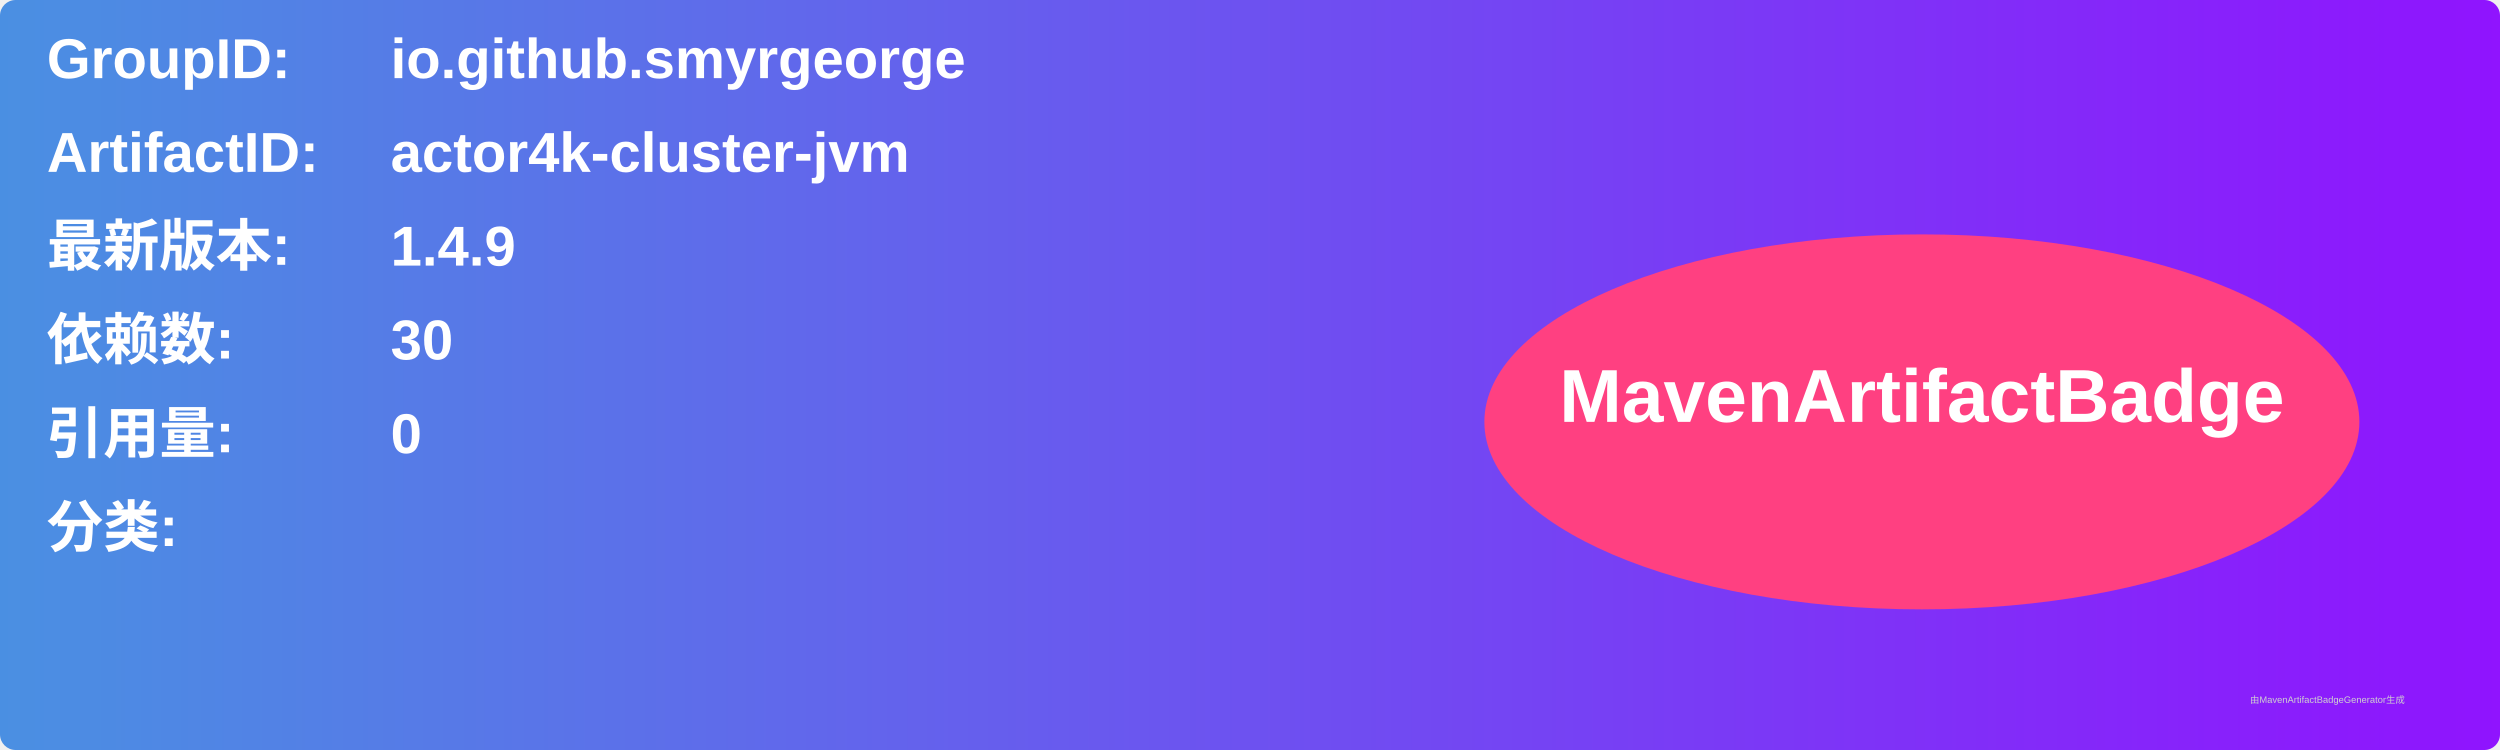
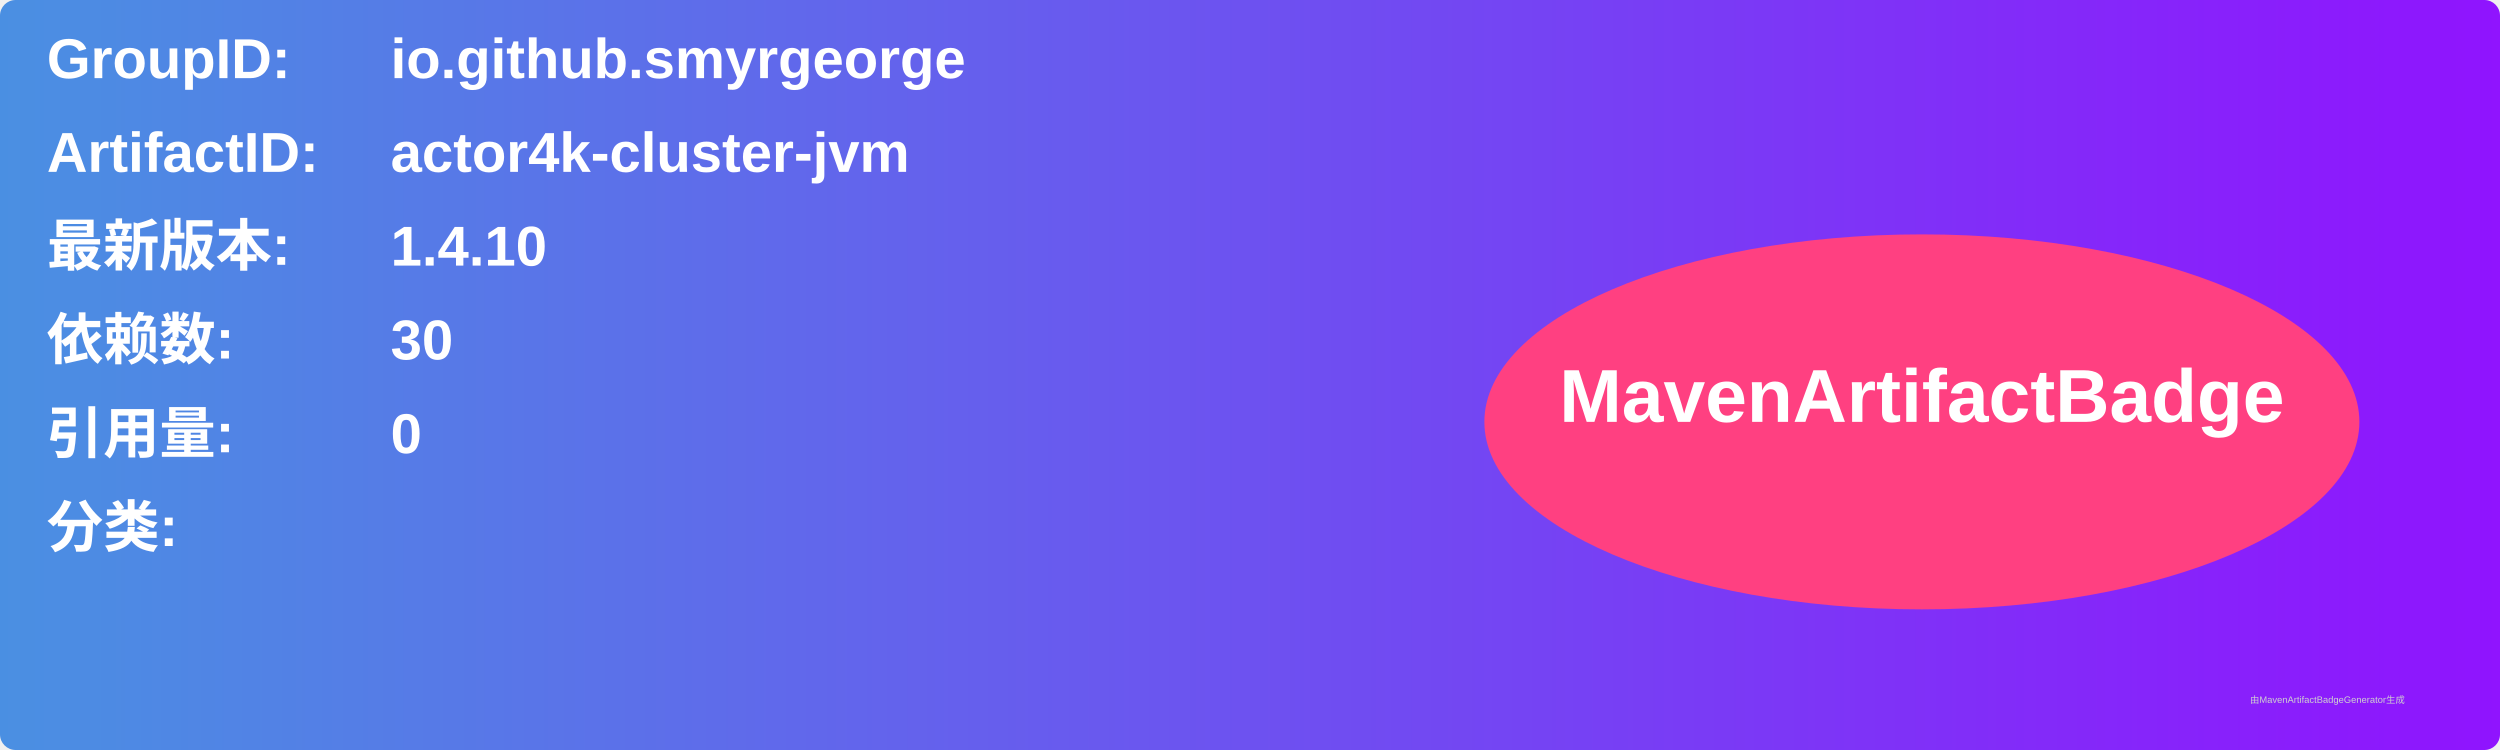
<svg xmlns="http://www.w3.org/2000/svg" width="800" height="240" viewBox="0 0 800 240">
  <linearGradient id="grad" x1="0%" y1="0%" x2="100%" y2="0%">
    <stop offset="0%" stop-color="#4a90e2" />
    <stop offset="100%" stop-color="#9013fe" />
  </linearGradient>
  <rect width="100%" height="100%" rx="5" ry="5" fill="url(#grad)" />
  <g transform="translate(15, 15)">
    <text x="0" y="10" font-family="Arial" font-size="18" fill="white" font-weight="bold" width="260">GroupID:</text>
    <text x="110" y="10" font-family="Arial" font-size="18" fill="white" font-weight="bold" width="460">io.github.smyrgeorge</text>
    <text x="0" y="40" font-family="Arial" font-size="18" fill="white" font-weight="bold" width="260">ArtifactID:</text>
    <text x="110" y="40" font-family="Arial" font-size="18" fill="white" font-weight="bold" width="460">actor4k-cluster-jvm</text>
    <text x="0" y="70" font-family="Arial" font-size="18" fill="white" font-weight="bold">最新版本:</text>
    <text x="110" y="70" font-family="Arial" font-size="18" fill="white" font-weight="bold">
-       <tspan font-weight="bold">1.4.9</tspan>
+       <tspan font-weight="bold">1.4.10</tspan>
    </text>
    <text x="0" y="100" font-family="Arial" font-size="18" fill="white" font-weight="bold">依赖数: </text>
    <text x="110" y="100" font-family="Arial" font-size="18" fill="white">
      <tspan font-weight="bold">30</tspan>
    </text>
    <text x="0" y="130" font-family="Arial" font-size="18" fill="white" font-weight="bold">引用量: </text>
    <text x="110" y="130" font-family="Arial" font-size="18" fill="white">
      <tspan font-weight="bold">0</tspan>
    </text>
    <text x="0" y="160" font-family="Arial" font-size="18" fill="white" font-weight="bold">分类:</text>
    <text x="10" y="190" font-family="Arial" font-size="10" fill="white">
      <tspan font-weight="bold" />
    </text>
    <ellipse cx="600" cy="120" rx="140" ry="60" fill="#ff4081" />
    <text x="600" y="120" text-anchor="middle" font-family="Arial" font-size="24" fill="white" font-weight="bold">MavenArtifactBadge</text>
  </g>
  <text x="720" y="225" font-family="Arial" font-size="3" fill="#d0d0d0">由MavenArtifactBadgeGenerator生成</text>
</svg>
